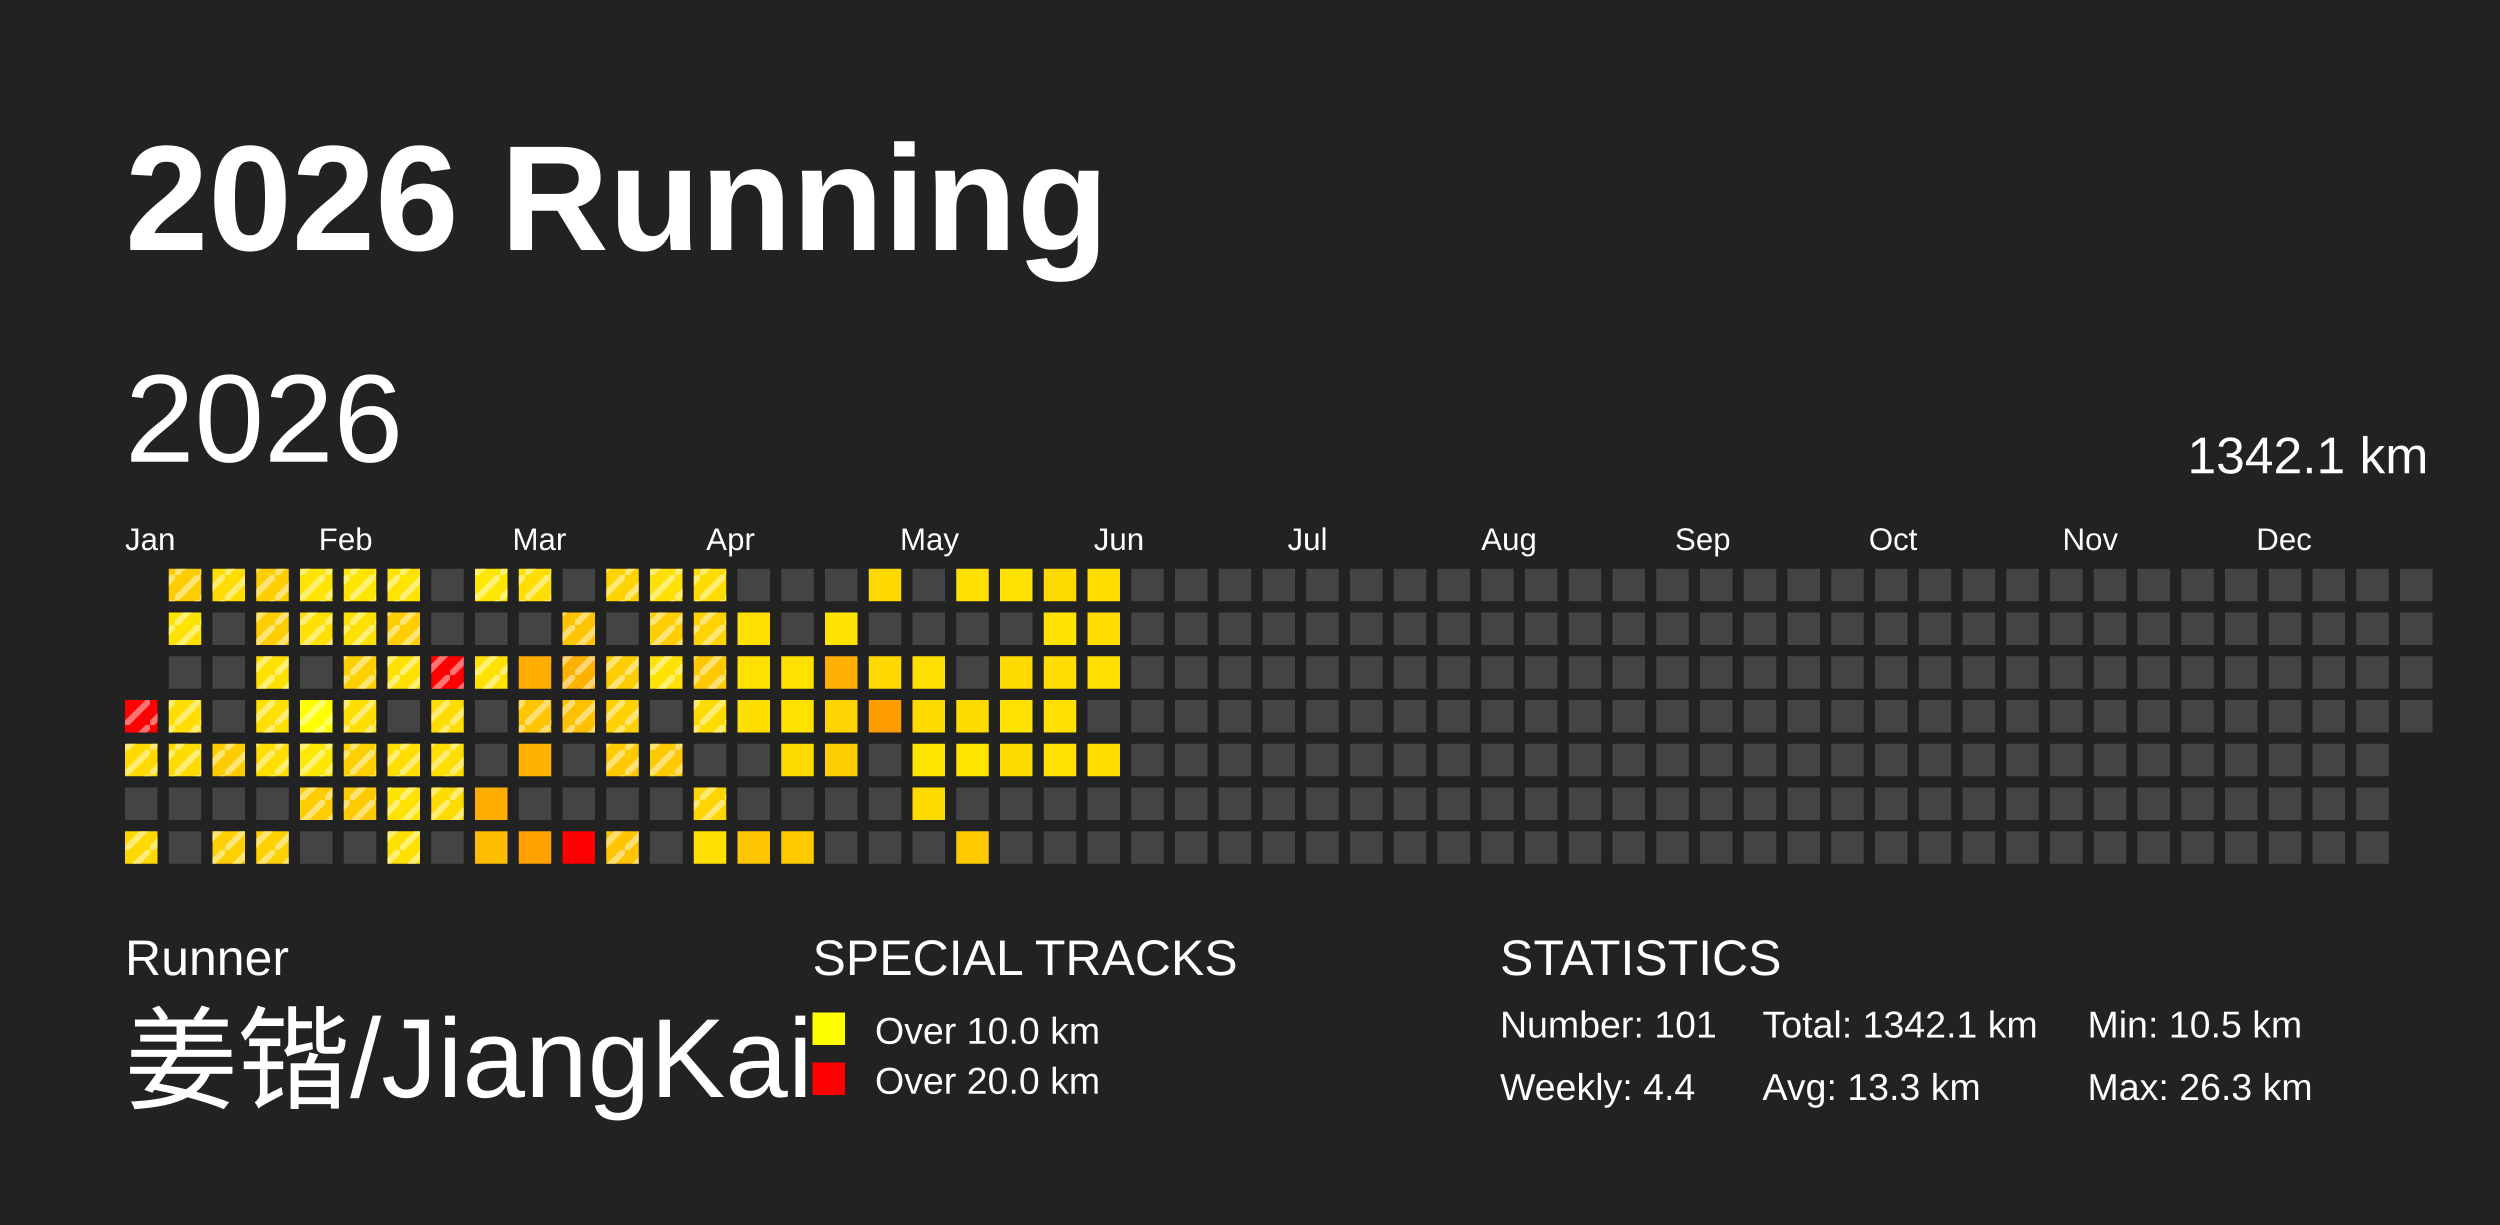
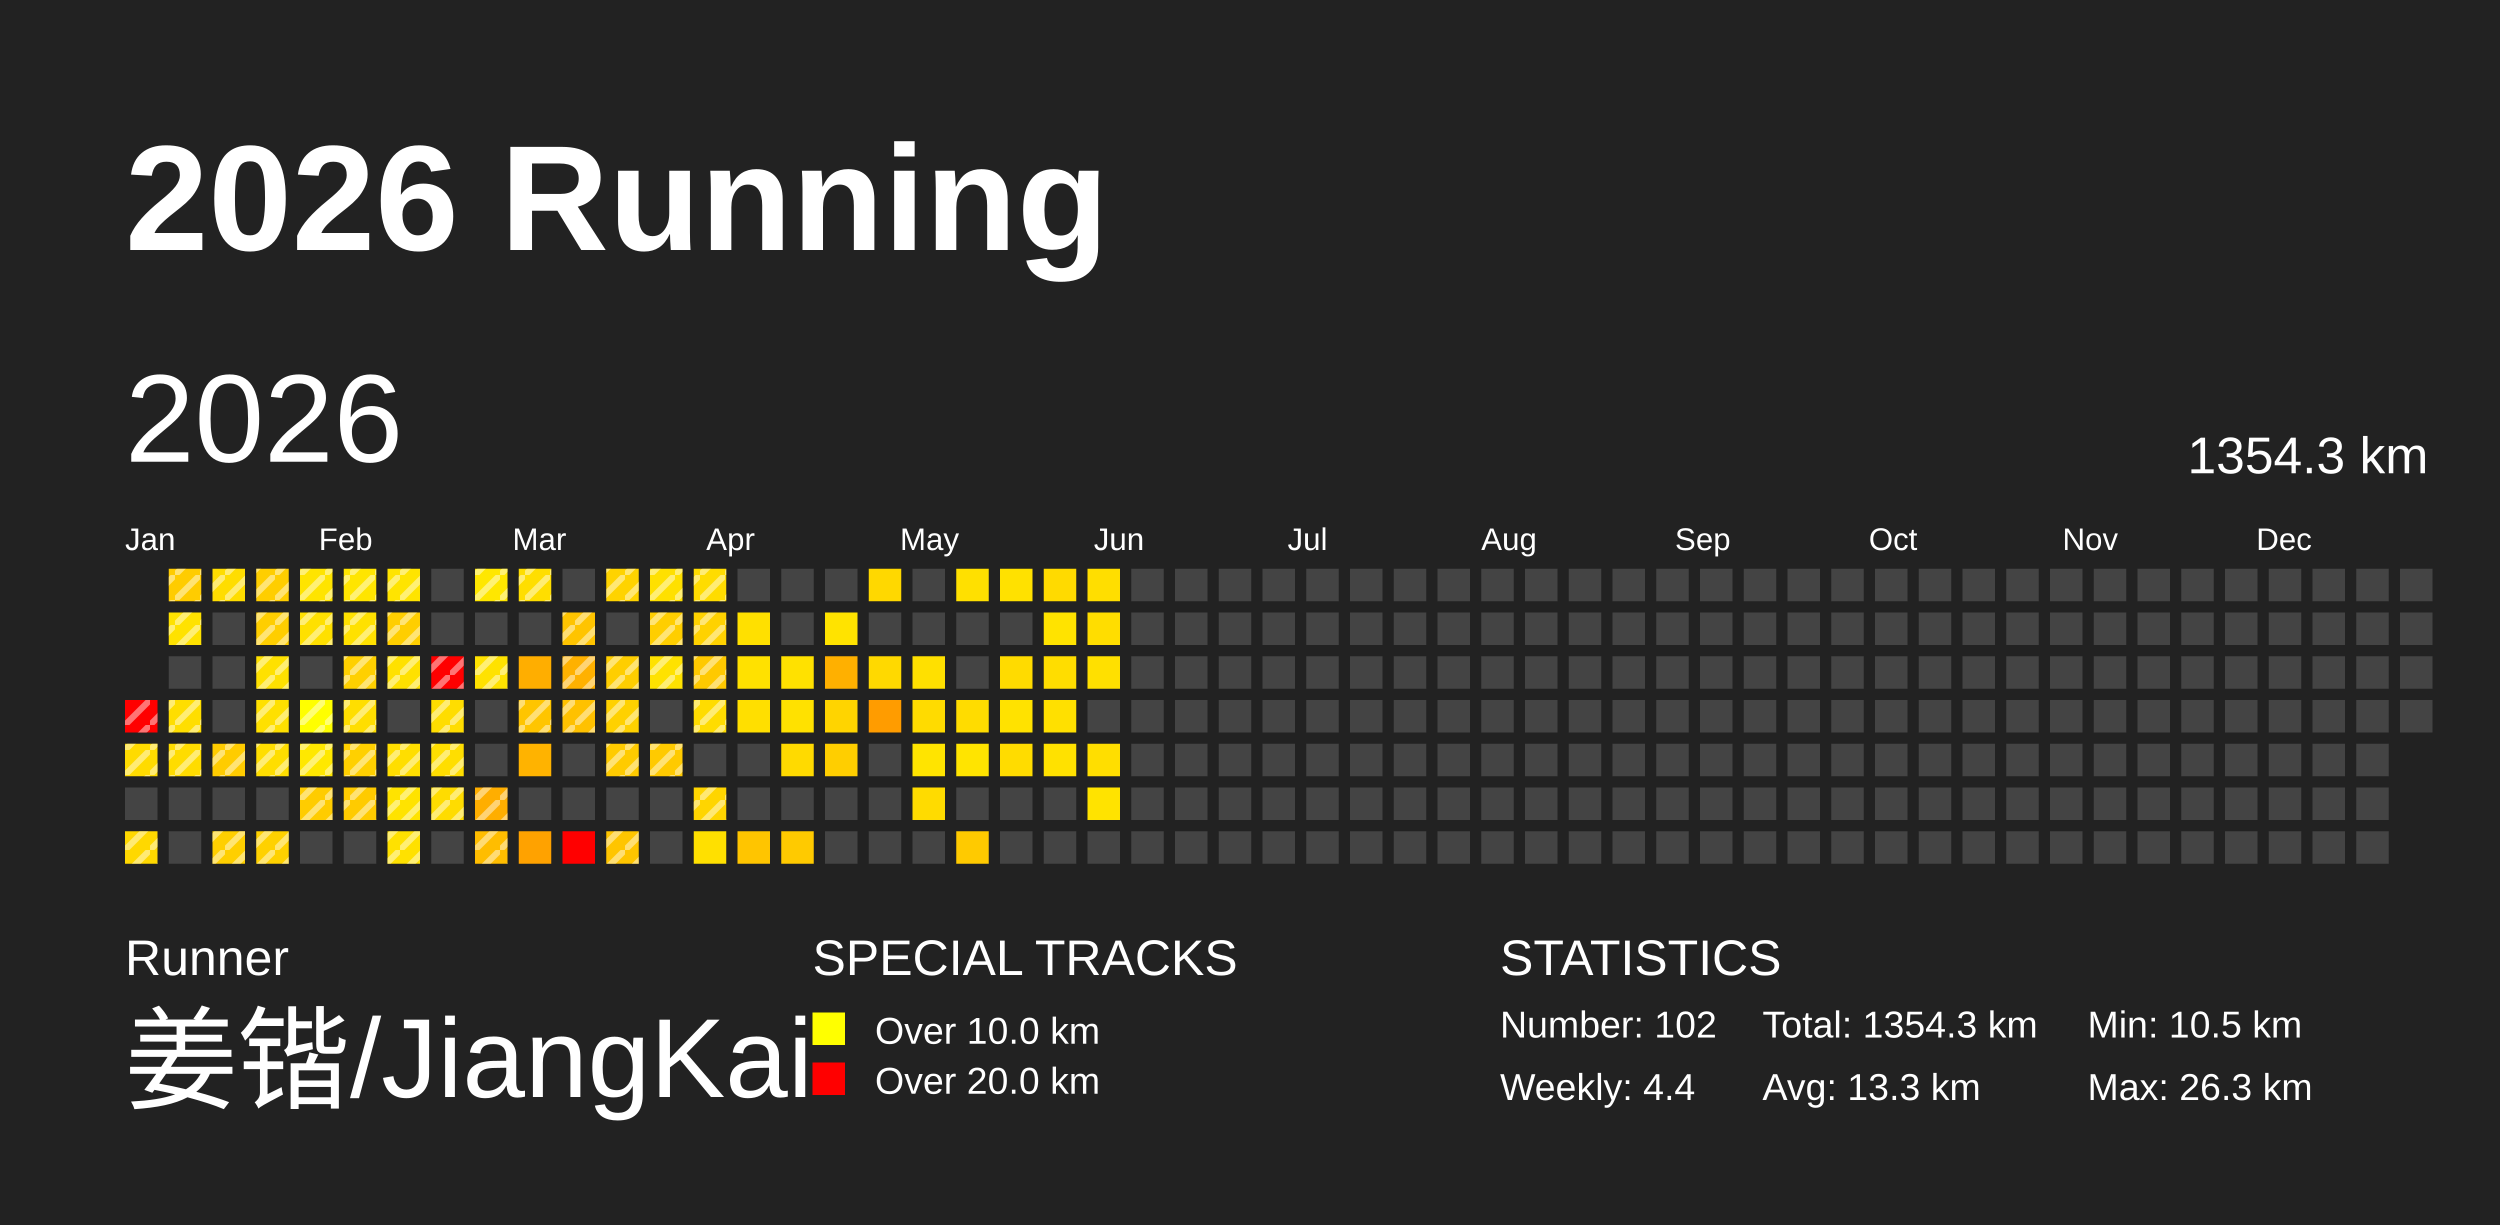
<svg xmlns="http://www.w3.org/2000/svg" baseProfile="full" height="98mm" version="1.1" viewBox="0,0,200,98" width="200mm">
  <defs>
    <pattern height="2" id="indoor-stripe" patternUnits="userSpaceOnUse" width="2">
      <line stroke="white" stroke-opacity="0.45" stroke-width="0.5" x1="0" x2="2" y1="2" y2="0" />
    </pattern>
  </defs>
  <rect fill="#222222" height="98" width="200" x="0" y="0" />
  <text fill="#FFFFFF" style="font-size:12px; font-family:Arial; font-weight:bold;" x="10" y="20">2026 Running</text>
  <text fill="#FFFFFF" style="font-size:4px; font-family:Arial" x="10" y="78">Runner</text>
  <text fill="#FFFFFF" style="font-size:9px; font-family:Arial" x="10" y="88">姜锴/JiangKai</text>
  <text fill="#FFFFFF" style="font-size:4px; font-family:Arial" x="65" y="78">SPECIAL TRACKS</text>
  <rect fill="yellow" height="2.6" width="2.6" x="65" y="81" />
  <text fill="#FFFFFF" style="font-size:3px; font-family:Arial" x="70" y="83.5">Over 10.0 km</text>
  <rect fill="red" height="2.6" width="2.6" x="65" y="85" />
  <text fill="#FFFFFF" style="font-size:3px; font-family:Arial" x="70" y="87.5">Over 20.0 km</text>
  <text fill="#FFFFFF" style="font-size:4px; font-family:Arial" x="120" y="78">STATISTICS</text>
-   <text fill="#FFFFFF" style="font-size:3px; font-family:Arial" x="120" y="83">Number: 101</text>
+   <text fill="#FFFFFF" style="font-size:3px; font-family:Arial" x="120" y="83">Number: 102</text>
  <text fill="#FFFFFF" style="font-size:3px; font-family:Arial" x="120" y="88">Weekly: 4.4</text>
-   <text fill="#FFFFFF" style="font-size:3px; font-family:Arial" x="141" y="83">Total: 1342.1 km</text>
+   <text fill="#FFFFFF" style="font-size:3px; font-family:Arial" x="141" y="83">Total: 1354.3 km</text>
  <text fill="#FFFFFF" style="font-size:3px; font-family:Arial" x="141" y="88">Avg: 13.3 km</text>
  <text fill="#FFFFFF" style="font-size:3px; font-family:Arial" x="167" y="83">Min: 10.5 km</text>
  <text fill="#FFFFFF" style="font-size:3px; font-family:Arial" x="167" y="88">Max: 26.3 km</text>
  <text dominant-baseline="hanging" fill="#FFFFFF" style="font-size:10.0px; font-family:Arial;" x="10" y="30">2026</text>
-   <text dominant-baseline="hanging" fill="#FFFFFF" style="font-size:4.125px; font-family:Arial;" x="175" y="35">1342.1 km</text>
+   <text dominant-baseline="hanging" fill="#FFFFFF" style="font-size:4.125px; font-family:Arial;" x="175" y="35">1354.3 km</text>
  <text fill="#FFFFFF" style="font-size:2.5px; font-family:Arial" x="10.0" y="44">Jan</text>
  <text fill="#FFFFFF" style="font-size:2.5px; font-family:Arial" x="25.5" y="44">Feb</text>
  <text fill="#FFFFFF" style="font-size:2.5px; font-family:Arial" x="41.0" y="44">Mar</text>
  <text fill="#FFFFFF" style="font-size:2.5px; font-family:Arial" x="56.5" y="44">Apr</text>
  <text fill="#FFFFFF" style="font-size:2.5px; font-family:Arial" x="72.0" y="44">May</text>
  <text fill="#FFFFFF" style="font-size:2.5px; font-family:Arial" x="87.5" y="44">Jun</text>
  <text fill="#FFFFFF" style="font-size:2.5px; font-family:Arial" x="103.0" y="44">Jul</text>
  <text fill="#FFFFFF" style="font-size:2.5px; font-family:Arial" x="118.5" y="44">Aug</text>
  <text fill="#FFFFFF" style="font-size:2.5px; font-family:Arial" x="134.0" y="44">Sep</text>
  <text fill="#FFFFFF" style="font-size:2.5px; font-family:Arial" x="149.5" y="44">Oct</text>
  <text fill="#FFFFFF" style="font-size:2.5px; font-family:Arial" x="165.0" y="44">Nov</text>
  <text fill="#FFFFFF" style="font-size:2.5px; font-family:Arial" x="180.5" y="44">Dec</text>
  <rect fill="red" height="2.6" width="2.6" x="10.0" y="56.0" />
  <rect fill="url(#indoor-stripe)" height="2.6" style="pointer-events: none;" width="2.6" x="10.0" y="56.0" />
  <rect fill="#ffdb00" height="2.6" width="2.6" x="10.0" y="59.5" />
  <rect fill="url(#indoor-stripe)" height="2.6" style="pointer-events: none;" width="2.6" x="10.0" y="59.5" />
  <rect fill="#444444" height="2.6" width="2.6" x="10.0" y="63.0" />
  <rect fill="#ffd800" height="2.6" width="2.6" x="10.0" y="66.5" />
  <rect fill="url(#indoor-stripe)" height="2.6" style="pointer-events: none;" width="2.6" x="10.0" y="66.5" />
  <rect fill="#ffcc00" height="2.6" width="2.6" x="13.5" y="45.5" />
  <rect fill="url(#indoor-stripe)" height="2.6" style="pointer-events: none;" width="2.6" x="13.5" y="45.5" />
  <rect fill="#ffe200" height="2.6" width="2.6" x="13.5" y="49.0" />
  <rect fill="url(#indoor-stripe)" height="2.6" style="pointer-events: none;" width="2.6" x="13.5" y="49.0" />
  <rect fill="#444444" height="2.6" width="2.6" x="13.5" y="52.5" />
  <rect fill="#ffde00" height="2.6" width="2.6" x="13.5" y="56.0" />
  <rect fill="url(#indoor-stripe)" height="2.6" style="pointer-events: none;" width="2.6" x="13.5" y="56.0" />
  <rect fill="#ffdc00" height="2.6" width="2.6" x="13.5" y="59.5" />
  <rect fill="url(#indoor-stripe)" height="2.6" style="pointer-events: none;" width="2.6" x="13.5" y="59.5" />
  <rect fill="#444444" height="2.6" width="2.6" x="13.5" y="63.0" />
  <rect fill="#444444" height="2.6" width="2.6" x="13.5" y="66.5" />
  <rect fill="#ffdd00" height="2.6" width="2.6" x="17.0" y="45.5" />
  <rect fill="url(#indoor-stripe)" height="2.6" style="pointer-events: none;" width="2.6" x="17.0" y="45.5" />
  <rect fill="#444444" height="2.6" width="2.6" x="17.0" y="49.0" />
  <rect fill="#444444" height="2.6" width="2.6" x="17.0" y="52.5" />
  <rect fill="#444444" height="2.6" width="2.6" x="17.0" y="56.0" />
  <rect fill="#ffcc00" height="2.6" width="2.6" x="17.0" y="59.5" />
  <rect fill="url(#indoor-stripe)" height="2.6" style="pointer-events: none;" width="2.6" x="17.0" y="59.5" />
  <rect fill="#444444" height="2.6" width="2.6" x="17.0" y="63.0" />
  <rect fill="#ffcf00" height="2.6" width="2.6" x="17.0" y="66.5" />
  <rect fill="url(#indoor-stripe)" height="2.6" style="pointer-events: none;" width="2.6" x="17.0" y="66.5" />
  <rect fill="#ffce00" height="2.6" width="2.6" x="20.5" y="45.5" />
  <rect fill="url(#indoor-stripe)" height="2.6" style="pointer-events: none;" width="2.6" x="20.5" y="45.5" />
  <rect fill="#ffce00" height="2.6" width="2.6" x="20.5" y="49.0" />
  <rect fill="url(#indoor-stripe)" height="2.6" style="pointer-events: none;" width="2.6" x="20.5" y="49.0" />
  <rect fill="#ffe100" height="2.6" width="2.6" x="20.5" y="52.5" />
  <rect fill="url(#indoor-stripe)" height="2.6" style="pointer-events: none;" width="2.6" x="20.5" y="52.5" />
  <rect fill="#ffe000" height="2.6" width="2.6" x="20.5" y="56.0" />
  <rect fill="url(#indoor-stripe)" height="2.6" style="pointer-events: none;" width="2.6" x="20.5" y="56.0" />
  <rect fill="#ffde00" height="2.6" width="2.6" x="20.5" y="59.5" />
  <rect fill="url(#indoor-stripe)" height="2.6" style="pointer-events: none;" width="2.6" x="20.5" y="59.5" />
  <rect fill="#444444" height="2.6" width="2.6" x="20.5" y="63.0" />
  <rect fill="#ffd100" height="2.6" width="2.6" x="20.5" y="66.5" />
  <rect fill="url(#indoor-stripe)" height="2.6" style="pointer-events: none;" width="2.6" x="20.5" y="66.5" />
  <rect fill="#ffe400" height="2.6" width="2.6" x="24.0" y="45.5" />
  <rect fill="url(#indoor-stripe)" height="2.6" style="pointer-events: none;" width="2.6" x="24.0" y="45.5" />
  <rect fill="#ffe000" height="2.6" width="2.6" x="24.0" y="49.0" />
  <rect fill="url(#indoor-stripe)" height="2.6" style="pointer-events: none;" width="2.6" x="24.0" y="49.0" />
  <rect fill="#444444" height="2.6" width="2.6" x="24.0" y="52.5" />
  <rect fill="#ffff00" height="2.6" width="2.6" x="24.0" y="56.0" />
  <rect fill="url(#indoor-stripe)" height="2.6" style="pointer-events: none;" width="2.6" x="24.0" y="56.0" />
  <rect fill="#ffe800" height="2.6" width="2.6" x="24.0" y="59.5" />
  <rect fill="url(#indoor-stripe)" height="2.6" style="pointer-events: none;" width="2.6" x="24.0" y="59.5" />
  <rect fill="#ffcc00" height="2.6" width="2.6" x="24.0" y="63.0" />
  <rect fill="url(#indoor-stripe)" height="2.6" style="pointer-events: none;" width="2.6" x="24.0" y="63.0" />
  <rect fill="#444444" height="2.6" width="2.6" x="24.0" y="66.5" />
  <rect fill="#ffe500" height="2.6" width="2.6" x="27.5" y="45.5" />
  <rect fill="url(#indoor-stripe)" height="2.6" style="pointer-events: none;" width="2.6" x="27.5" y="45.5" />
  <rect fill="#ffe100" height="2.6" width="2.6" x="27.5" y="49.0" />
  <rect fill="url(#indoor-stripe)" height="2.6" style="pointer-events: none;" width="2.6" x="27.5" y="49.0" />
  <rect fill="#ffd000" height="2.6" width="2.6" x="27.5" y="52.5" />
  <rect fill="url(#indoor-stripe)" height="2.6" style="pointer-events: none;" width="2.6" x="27.5" y="52.5" />
  <rect fill="#ffde00" height="2.6" width="2.6" x="27.5" y="56.0" />
  <rect fill="url(#indoor-stripe)" height="2.6" style="pointer-events: none;" width="2.6" x="27.5" y="56.0" />
  <rect fill="#ffd000" height="2.6" width="2.6" x="27.5" y="59.5" />
  <rect fill="url(#indoor-stripe)" height="2.6" style="pointer-events: none;" width="2.6" x="27.5" y="59.5" />
  <rect fill="#ffcb00" height="2.6" width="2.6" x="27.5" y="63.0" />
  <rect fill="url(#indoor-stripe)" height="2.6" style="pointer-events: none;" width="2.6" x="27.5" y="63.0" />
  <rect fill="#444444" height="2.6" width="2.6" x="27.5" y="66.5" />
  <rect fill="#ffe400" height="2.6" width="2.6" x="31.0" y="45.5" />
  <rect fill="url(#indoor-stripe)" height="2.6" style="pointer-events: none;" width="2.6" x="31.0" y="45.5" />
  <rect fill="#ffce00" height="2.6" width="2.6" x="31.0" y="49.0" />
  <rect fill="url(#indoor-stripe)" height="2.6" style="pointer-events: none;" width="2.6" x="31.0" y="49.0" />
  <rect fill="#ffe100" height="2.6" width="2.6" x="31.0" y="52.5" />
  <rect fill="url(#indoor-stripe)" height="2.6" style="pointer-events: none;" width="2.6" x="31.0" y="52.5" />
  <rect fill="#444444" height="2.6" width="2.6" x="31.0" y="56.0" />
  <rect fill="#ffde00" height="2.6" width="2.6" x="31.0" y="59.5" />
  <rect fill="url(#indoor-stripe)" height="2.6" style="pointer-events: none;" width="2.6" x="31.0" y="59.5" />
  <rect fill="#ffe300" height="2.6" width="2.6" x="31.0" y="63.0" />
  <rect fill="url(#indoor-stripe)" height="2.6" style="pointer-events: none;" width="2.6" x="31.0" y="63.0" />
  <rect fill="#ffe100" height="2.6" width="2.6" x="31.0" y="66.5" />
  <rect fill="url(#indoor-stripe)" height="2.6" style="pointer-events: none;" width="2.6" x="31.0" y="66.5" />
  <rect fill="#444444" height="2.6" width="2.6" x="34.5" y="45.5" />
  <rect fill="#444444" height="2.6" width="2.6" x="34.5" y="49.0" />
  <rect fill="red" height="2.6" width="2.6" x="34.5" y="52.5" />
  <rect fill="url(#indoor-stripe)" height="2.6" style="pointer-events: none;" width="2.6" x="34.5" y="52.5" />
  <rect fill="#ffdd00" height="2.6" width="2.6" x="34.5" y="56.0" />
  <rect fill="url(#indoor-stripe)" height="2.6" style="pointer-events: none;" width="2.6" x="34.5" y="56.0" />
  <rect fill="#ffde00" height="2.6" width="2.6" x="34.5" y="59.5" />
  <rect fill="url(#indoor-stripe)" height="2.6" style="pointer-events: none;" width="2.6" x="34.5" y="59.5" />
  <rect fill="#ffdc00" height="2.6" width="2.6" x="34.5" y="63.0" />
  <rect fill="url(#indoor-stripe)" height="2.6" style="pointer-events: none;" width="2.6" x="34.5" y="63.0" />
  <rect fill="#444444" height="2.6" width="2.6" x="34.5" y="66.5" />
  <rect fill="#ffe700" height="2.6" width="2.6" x="38.0" y="45.5" />
  <rect fill="url(#indoor-stripe)" height="2.6" style="pointer-events: none;" width="2.6" x="38.0" y="45.5" />
  <rect fill="#444444" height="2.6" width="2.6" x="38.0" y="49.0" />
  <rect fill="#ffe200" height="2.6" width="2.6" x="38.0" y="52.5" />
  <rect fill="url(#indoor-stripe)" height="2.6" style="pointer-events: none;" width="2.6" x="38.0" y="52.5" />
  <rect fill="#444444" height="2.6" width="2.6" x="38.0" y="56.0" />
  <rect fill="#444444" height="2.6" width="2.6" x="38.0" y="59.5" />
  <rect fill="#ffae00" height="2.6" width="2.6" x="38.0" y="63.0" />
+   <rect fill="url(#indoor-stripe)" height="2.6" style="pointer-events: none;" width="2.6" x="38.0" y="63.0" />
  <rect fill="#ffbd00" height="2.6" width="2.6" x="38.0" y="66.5" />
+   <rect fill="url(#indoor-stripe)" height="2.6" style="pointer-events: none;" width="2.6" x="38.0" y="66.5" />
  <rect fill="#ffde00" height="2.6" width="2.6" x="41.5" y="45.5" />
  <rect fill="url(#indoor-stripe)" height="2.6" style="pointer-events: none;" width="2.6" x="41.5" y="45.5" />
  <rect fill="#444444" height="2.6" width="2.6" x="41.5" y="49.0" />
  <rect fill="#ffae00" height="2.6" width="2.6" x="41.5" y="52.5" />
  <rect fill="#ffc500" height="2.6" width="2.6" x="41.5" y="56.0" />
  <rect fill="url(#indoor-stripe)" height="2.6" style="pointer-events: none;" width="2.6" x="41.5" y="56.0" />
  <rect fill="#ffb300" height="2.6" width="2.6" x="41.5" y="59.5" />
  <rect fill="#444444" height="2.6" width="2.6" x="41.5" y="63.0" />
  <rect fill="#ffa200" height="2.6" width="2.6" x="41.5" y="66.5" />
  <rect fill="#444444" height="2.6" width="2.6" x="45.0" y="45.5" />
  <rect fill="#ffc400" height="2.6" width="2.6" x="45.0" y="49.0" />
  <rect fill="url(#indoor-stripe)" height="2.6" style="pointer-events: none;" width="2.6" x="45.0" y="49.0" />
  <rect fill="#ffb100" height="2.6" width="2.6" x="45.0" y="52.5" />
  <rect fill="url(#indoor-stripe)" height="2.6" style="pointer-events: none;" width="2.6" x="45.0" y="52.5" />
  <rect fill="#ffc100" height="2.6" width="2.6" x="45.0" y="56.0" />
  <rect fill="url(#indoor-stripe)" height="2.6" style="pointer-events: none;" width="2.6" x="45.0" y="56.0" />
  <rect fill="#444444" height="2.6" width="2.6" x="45.0" y="59.5" />
  <rect fill="#444444" height="2.6" width="2.6" x="45.0" y="63.0" />
  <rect fill="red" height="2.6" width="2.6" x="45.0" y="66.5" />
  <rect fill="#ffd300" height="2.6" width="2.6" x="48.5" y="45.5" />
  <rect fill="url(#indoor-stripe)" height="2.6" style="pointer-events: none;" width="2.6" x="48.5" y="45.5" />
  <rect fill="#444444" height="2.6" width="2.6" x="48.5" y="49.0" />
  <rect fill="#ffce00" height="2.6" width="2.6" x="48.5" y="52.5" />
  <rect fill="url(#indoor-stripe)" height="2.6" style="pointer-events: none;" width="2.6" x="48.5" y="52.5" />
  <rect fill="#ffd100" height="2.6" width="2.6" x="48.5" y="56.0" />
  <rect fill="url(#indoor-stripe)" height="2.6" style="pointer-events: none;" width="2.6" x="48.5" y="56.0" />
  <rect fill="#ffcb00" height="2.6" width="2.6" x="48.5" y="59.5" />
  <rect fill="url(#indoor-stripe)" height="2.6" style="pointer-events: none;" width="2.6" x="48.5" y="59.5" />
  <rect fill="#444444" height="2.6" width="2.6" x="48.5" y="63.0" />
  <rect fill="#ffc500" height="2.6" width="2.6" x="48.5" y="66.5" />
  <rect fill="url(#indoor-stripe)" height="2.6" style="pointer-events: none;" width="2.6" x="48.5" y="66.5" />
  <rect fill="#ffe000" height="2.6" width="2.6" x="52.0" y="45.5" />
  <rect fill="url(#indoor-stripe)" height="2.6" style="pointer-events: none;" width="2.6" x="52.0" y="45.5" />
  <rect fill="#ffce00" height="2.6" width="2.6" x="52.0" y="49.0" />
  <rect fill="url(#indoor-stripe)" height="2.6" style="pointer-events: none;" width="2.6" x="52.0" y="49.0" />
  <rect fill="#ffe200" height="2.6" width="2.6" x="52.0" y="52.5" />
  <rect fill="url(#indoor-stripe)" height="2.6" style="pointer-events: none;" width="2.6" x="52.0" y="52.5" />
  <rect fill="#444444" height="2.6" width="2.6" x="52.0" y="56.0" />
  <rect fill="#ffca00" height="2.6" width="2.6" x="52.0" y="59.5" />
  <rect fill="url(#indoor-stripe)" height="2.6" style="pointer-events: none;" width="2.6" x="52.0" y="59.5" />
  <rect fill="#444444" height="2.6" width="2.6" x="52.0" y="63.0" />
  <rect fill="#444444" height="2.6" width="2.6" x="52.0" y="66.5" />
  <rect fill="#ffdc00" height="2.6" width="2.6" x="55.5" y="45.5" />
  <rect fill="url(#indoor-stripe)" height="2.6" style="pointer-events: none;" width="2.6" x="55.5" y="45.5" />
  <rect fill="#ffd200" height="2.6" width="2.6" x="55.5" y="49.0" />
  <rect fill="url(#indoor-stripe)" height="2.6" style="pointer-events: none;" width="2.6" x="55.5" y="49.0" />
  <rect fill="#ffc900" height="2.6" width="2.6" x="55.5" y="52.5" />
  <rect fill="url(#indoor-stripe)" height="2.6" style="pointer-events: none;" width="2.6" x="55.5" y="52.5" />
  <rect fill="#ffdc00" height="2.6" width="2.6" x="55.5" y="56.0" />
  <rect fill="url(#indoor-stripe)" height="2.6" style="pointer-events: none;" width="2.6" x="55.5" y="56.0" />
  <rect fill="#444444" height="2.6" width="2.6" x="55.5" y="59.5" />
  <rect fill="#ffd500" height="2.6" width="2.6" x="55.5" y="63.0" />
  <rect fill="url(#indoor-stripe)" height="2.6" style="pointer-events: none;" width="2.6" x="55.5" y="63.0" />
  <rect fill="#ffe000" height="2.6" width="2.6" x="55.5" y="66.5" />
  <rect fill="#444444" height="2.6" width="2.6" x="59.0" y="45.5" />
  <rect fill="#ffe000" height="2.6" width="2.6" x="59.0" y="49.0" />
  <rect fill="#ffe100" height="2.6" width="2.6" x="59.0" y="52.5" />
  <rect fill="#ffdf00" height="2.6" width="2.6" x="59.0" y="56.0" />
  <rect fill="#444444" height="2.6" width="2.6" x="59.0" y="59.5" />
  <rect fill="#444444" height="2.6" width="2.6" x="59.0" y="63.0" />
  <rect fill="#ffc500" height="2.6" width="2.6" x="59.0" y="66.5" />
  <rect fill="#444444" height="2.6" width="2.6" x="62.5" y="45.5" />
  <rect fill="#444444" height="2.6" width="2.6" x="62.5" y="49.0" />
  <rect fill="#ffe100" height="2.6" width="2.6" x="62.5" y="52.5" />
  <rect fill="#ffe100" height="2.6" width="2.6" x="62.5" y="56.0" />
  <rect fill="#ffda00" height="2.6" width="2.6" x="62.5" y="59.5" />
  <rect fill="#444444" height="2.6" width="2.6" x="62.5" y="63.0" />
  <rect fill="#ffca00" height="2.6" width="2.6" x="62.5" y="66.5" />
  <rect fill="#444444" height="2.6" width="2.6" x="66.0" y="45.5" />
  <rect fill="#ffe300" height="2.6" width="2.6" x="66.0" y="49.0" />
  <rect fill="#ffb000" height="2.6" width="2.6" x="66.0" y="52.5" />
  <rect fill="#ffd400" height="2.6" width="2.6" x="66.0" y="56.0" />
  <rect fill="#ffce00" height="2.6" width="2.6" x="66.0" y="59.5" />
  <rect fill="#444444" height="2.6" width="2.6" x="66.0" y="63.0" />
  <rect fill="#444444" height="2.6" width="2.6" x="66.0" y="66.5" />
  <rect fill="#ffd800" height="2.6" width="2.6" x="69.5" y="45.5" />
  <rect fill="#444444" height="2.6" width="2.6" x="69.5" y="49.0" />
  <rect fill="#ffd900" height="2.6" width="2.6" x="69.5" y="52.5" />
  <rect fill="#ff9c00" height="2.6" width="2.6" x="69.5" y="56.0" />
  <rect fill="#444444" height="2.6" width="2.6" x="69.5" y="59.5" />
  <rect fill="#444444" height="2.6" width="2.6" x="69.5" y="63.0" />
  <rect fill="#444444" height="2.6" width="2.6" x="69.5" y="66.5" />
  <rect fill="#444444" height="2.6" width="2.6" x="73.0" y="45.5" />
  <rect fill="#444444" height="2.6" width="2.6" x="73.0" y="49.0" />
  <rect fill="#ffe000" height="2.6" width="2.6" x="73.0" y="52.5" />
  <rect fill="#ffdb00" height="2.6" width="2.6" x="73.0" y="56.0" />
  <rect fill="#ffe400" height="2.6" width="2.6" x="73.0" y="59.5" />
  <rect fill="#ffdb00" height="2.6" width="2.6" x="73.0" y="63.0" />
  <rect fill="#444444" height="2.6" width="2.6" x="73.0" y="66.5" />
  <rect fill="#ffe000" height="2.6" width="2.6" x="76.5" y="45.5" />
  <rect fill="#444444" height="2.6" width="2.6" x="76.5" y="49.0" />
  <rect fill="#444444" height="2.6" width="2.6" x="76.5" y="52.5" />
  <rect fill="#ffdc00" height="2.6" width="2.6" x="76.5" y="56.0" />
  <rect fill="#ffe400" height="2.6" width="2.6" x="76.5" y="59.5" />
  <rect fill="#444444" height="2.6" width="2.6" x="76.5" y="63.0" />
  <rect fill="#ffca00" height="2.6" width="2.6" x="76.5" y="66.5" />
  <rect fill="#ffe100" height="2.6" width="2.6" x="80.0" y="45.5" />
  <rect fill="#444444" height="2.6" width="2.6" x="80.0" y="49.0" />
  <rect fill="#ffdb00" height="2.6" width="2.6" x="80.0" y="52.5" />
  <rect fill="#ffe200" height="2.6" width="2.6" x="80.0" y="56.0" />
  <rect fill="#ffdc00" height="2.6" width="2.6" x="80.0" y="59.5" />
  <rect fill="#444444" height="2.6" width="2.6" x="80.0" y="63.0" />
  <rect fill="#444444" height="2.6" width="2.6" x="80.0" y="66.5" />
  <rect fill="#ffda00" height="2.6" width="2.6" x="83.5" y="45.5" />
  <rect fill="#ffe300" height="2.6" width="2.6" x="83.5" y="49.0" />
  <rect fill="#ffdd00" height="2.6" width="2.6" x="83.5" y="52.5" />
  <rect fill="#ffe000" height="2.6" width="2.6" x="83.5" y="56.0" />
  <rect fill="#ffe100" height="2.6" width="2.6" x="83.5" y="59.5" />
  <rect fill="#444444" height="2.6" width="2.6" x="83.5" y="63.0" />
  <rect fill="#444444" height="2.6" width="2.6" x="83.5" y="66.5" />
  <rect fill="#ffde00" height="2.6" width="2.6" x="87.0" y="45.5" />
  <rect fill="#ffdd00" height="2.6" width="2.6" x="87.0" y="49.0" />
  <rect fill="#ffe000" height="2.6" width="2.6" x="87.0" y="52.5" />
  <rect fill="#444444" height="2.6" width="2.6" x="87.0" y="56.0" />
  <rect fill="#ffde00" height="2.6" width="2.6" x="87.0" y="59.5" />
-   <rect fill="#444444" height="2.6" width="2.6" x="87.0" y="63.0" />
+   <rect fill="#ffe300" height="2.6" width="2.6" x="87.0" y="63.0" />
  <rect fill="#444444" height="2.6" width="2.6" x="87.0" y="66.5" />
  <rect fill="#444444" height="2.6" width="2.6" x="90.5" y="45.5" />
  <rect fill="#444444" height="2.6" width="2.6" x="90.5" y="49.0" />
  <rect fill="#444444" height="2.6" width="2.6" x="90.5" y="52.5" />
  <rect fill="#444444" height="2.6" width="2.6" x="90.5" y="56.0" />
  <rect fill="#444444" height="2.6" width="2.6" x="90.5" y="59.5" />
  <rect fill="#444444" height="2.6" width="2.6" x="90.5" y="63.0" />
  <rect fill="#444444" height="2.6" width="2.6" x="90.5" y="66.5" />
  <rect fill="#444444" height="2.6" width="2.6" x="94.0" y="45.5" />
  <rect fill="#444444" height="2.6" width="2.6" x="94.0" y="49.0" />
  <rect fill="#444444" height="2.6" width="2.6" x="94.0" y="52.5" />
  <rect fill="#444444" height="2.6" width="2.6" x="94.0" y="56.0" />
  <rect fill="#444444" height="2.6" width="2.6" x="94.0" y="59.5" />
  <rect fill="#444444" height="2.6" width="2.6" x="94.0" y="63.0" />
  <rect fill="#444444" height="2.6" width="2.6" x="94.0" y="66.5" />
  <rect fill="#444444" height="2.6" width="2.6" x="97.5" y="45.5" />
  <rect fill="#444444" height="2.6" width="2.6" x="97.5" y="49.0" />
  <rect fill="#444444" height="2.6" width="2.6" x="97.5" y="52.5" />
  <rect fill="#444444" height="2.6" width="2.6" x="97.5" y="56.0" />
  <rect fill="#444444" height="2.6" width="2.6" x="97.5" y="59.5" />
  <rect fill="#444444" height="2.6" width="2.6" x="97.5" y="63.0" />
  <rect fill="#444444" height="2.6" width="2.6" x="97.5" y="66.5" />
  <rect fill="#444444" height="2.6" width="2.6" x="101.0" y="45.5" />
  <rect fill="#444444" height="2.6" width="2.6" x="101.0" y="49.0" />
  <rect fill="#444444" height="2.6" width="2.6" x="101.0" y="52.5" />
  <rect fill="#444444" height="2.6" width="2.6" x="101.0" y="56.0" />
  <rect fill="#444444" height="2.6" width="2.6" x="101.0" y="59.5" />
  <rect fill="#444444" height="2.6" width="2.6" x="101.0" y="63.0" />
  <rect fill="#444444" height="2.6" width="2.6" x="101.0" y="66.5" />
  <rect fill="#444444" height="2.6" width="2.6" x="104.5" y="45.5" />
  <rect fill="#444444" height="2.6" width="2.6" x="104.5" y="49.0" />
  <rect fill="#444444" height="2.6" width="2.6" x="104.5" y="52.5" />
  <rect fill="#444444" height="2.6" width="2.6" x="104.5" y="56.0" />
  <rect fill="#444444" height="2.6" width="2.6" x="104.5" y="59.5" />
  <rect fill="#444444" height="2.6" width="2.6" x="104.5" y="63.0" />
  <rect fill="#444444" height="2.6" width="2.6" x="104.5" y="66.5" />
  <rect fill="#444444" height="2.6" width="2.6" x="108.0" y="45.5" />
  <rect fill="#444444" height="2.6" width="2.6" x="108.0" y="49.0" />
  <rect fill="#444444" height="2.6" width="2.6" x="108.0" y="52.5" />
  <rect fill="#444444" height="2.6" width="2.6" x="108.0" y="56.0" />
  <rect fill="#444444" height="2.6" width="2.6" x="108.0" y="59.5" />
  <rect fill="#444444" height="2.6" width="2.6" x="108.0" y="63.0" />
  <rect fill="#444444" height="2.6" width="2.6" x="108.0" y="66.5" />
  <rect fill="#444444" height="2.6" width="2.6" x="111.5" y="45.5" />
  <rect fill="#444444" height="2.6" width="2.6" x="111.5" y="49.0" />
  <rect fill="#444444" height="2.6" width="2.6" x="111.5" y="52.5" />
  <rect fill="#444444" height="2.6" width="2.6" x="111.5" y="56.0" />
  <rect fill="#444444" height="2.6" width="2.6" x="111.5" y="59.5" />
  <rect fill="#444444" height="2.6" width="2.6" x="111.5" y="63.0" />
  <rect fill="#444444" height="2.6" width="2.6" x="111.5" y="66.5" />
  <rect fill="#444444" height="2.6" width="2.6" x="115.0" y="45.5" />
  <rect fill="#444444" height="2.6" width="2.6" x="115.0" y="49.0" />
  <rect fill="#444444" height="2.6" width="2.6" x="115.0" y="52.5" />
  <rect fill="#444444" height="2.6" width="2.6" x="115.0" y="56.0" />
  <rect fill="#444444" height="2.6" width="2.6" x="115.0" y="59.5" />
  <rect fill="#444444" height="2.6" width="2.6" x="115.0" y="63.0" />
  <rect fill="#444444" height="2.6" width="2.6" x="115.0" y="66.5" />
  <rect fill="#444444" height="2.6" width="2.6" x="118.5" y="45.5" />
  <rect fill="#444444" height="2.6" width="2.6" x="118.5" y="49.0" />
  <rect fill="#444444" height="2.6" width="2.6" x="118.5" y="52.5" />
  <rect fill="#444444" height="2.6" width="2.6" x="118.5" y="56.0" />
  <rect fill="#444444" height="2.6" width="2.6" x="118.5" y="59.5" />
  <rect fill="#444444" height="2.6" width="2.6" x="118.5" y="63.0" />
  <rect fill="#444444" height="2.6" width="2.6" x="118.5" y="66.5" />
  <rect fill="#444444" height="2.6" width="2.6" x="122.0" y="45.5" />
  <rect fill="#444444" height="2.6" width="2.6" x="122.0" y="49.0" />
  <rect fill="#444444" height="2.6" width="2.6" x="122.0" y="52.5" />
  <rect fill="#444444" height="2.6" width="2.6" x="122.0" y="56.0" />
  <rect fill="#444444" height="2.6" width="2.6" x="122.0" y="59.5" />
  <rect fill="#444444" height="2.6" width="2.6" x="122.0" y="63.0" />
  <rect fill="#444444" height="2.6" width="2.6" x="122.0" y="66.5" />
  <rect fill="#444444" height="2.6" width="2.6" x="125.5" y="45.5" />
  <rect fill="#444444" height="2.6" width="2.6" x="125.5" y="49.0" />
  <rect fill="#444444" height="2.6" width="2.6" x="125.5" y="52.5" />
  <rect fill="#444444" height="2.6" width="2.6" x="125.5" y="56.0" />
  <rect fill="#444444" height="2.6" width="2.6" x="125.5" y="59.5" />
  <rect fill="#444444" height="2.6" width="2.6" x="125.5" y="63.0" />
  <rect fill="#444444" height="2.6" width="2.6" x="125.5" y="66.5" />
  <rect fill="#444444" height="2.6" width="2.6" x="129.0" y="45.5" />
  <rect fill="#444444" height="2.6" width="2.6" x="129.0" y="49.0" />
  <rect fill="#444444" height="2.6" width="2.6" x="129.0" y="52.5" />
  <rect fill="#444444" height="2.6" width="2.6" x="129.0" y="56.0" />
  <rect fill="#444444" height="2.6" width="2.6" x="129.0" y="59.5" />
  <rect fill="#444444" height="2.6" width="2.6" x="129.0" y="63.0" />
  <rect fill="#444444" height="2.6" width="2.6" x="129.0" y="66.5" />
  <rect fill="#444444" height="2.6" width="2.6" x="132.5" y="45.5" />
  <rect fill="#444444" height="2.6" width="2.6" x="132.5" y="49.0" />
  <rect fill="#444444" height="2.6" width="2.6" x="132.5" y="52.5" />
  <rect fill="#444444" height="2.6" width="2.6" x="132.5" y="56.0" />
  <rect fill="#444444" height="2.6" width="2.6" x="132.5" y="59.5" />
  <rect fill="#444444" height="2.6" width="2.6" x="132.5" y="63.0" />
  <rect fill="#444444" height="2.6" width="2.6" x="132.5" y="66.5" />
  <rect fill="#444444" height="2.6" width="2.6" x="136.0" y="45.5" />
  <rect fill="#444444" height="2.6" width="2.6" x="136.0" y="49.0" />
  <rect fill="#444444" height="2.6" width="2.6" x="136.0" y="52.5" />
  <rect fill="#444444" height="2.6" width="2.6" x="136.0" y="56.0" />
  <rect fill="#444444" height="2.6" width="2.6" x="136.0" y="59.5" />
  <rect fill="#444444" height="2.6" width="2.6" x="136.0" y="63.0" />
  <rect fill="#444444" height="2.6" width="2.6" x="136.0" y="66.5" />
  <rect fill="#444444" height="2.6" width="2.6" x="139.5" y="45.5" />
  <rect fill="#444444" height="2.6" width="2.6" x="139.5" y="49.0" />
  <rect fill="#444444" height="2.6" width="2.6" x="139.5" y="52.5" />
  <rect fill="#444444" height="2.6" width="2.6" x="139.5" y="56.0" />
  <rect fill="#444444" height="2.6" width="2.6" x="139.5" y="59.5" />
  <rect fill="#444444" height="2.6" width="2.6" x="139.5" y="63.0" />
  <rect fill="#444444" height="2.6" width="2.6" x="139.5" y="66.5" />
  <rect fill="#444444" height="2.6" width="2.6" x="143.0" y="45.5" />
  <rect fill="#444444" height="2.6" width="2.6" x="143.0" y="49.0" />
  <rect fill="#444444" height="2.6" width="2.6" x="143.0" y="52.5" />
  <rect fill="#444444" height="2.6" width="2.6" x="143.0" y="56.0" />
  <rect fill="#444444" height="2.6" width="2.6" x="143.0" y="59.5" />
  <rect fill="#444444" height="2.6" width="2.6" x="143.0" y="63.0" />
  <rect fill="#444444" height="2.6" width="2.6" x="143.0" y="66.5" />
  <rect fill="#444444" height="2.6" width="2.6" x="146.5" y="45.5" />
  <rect fill="#444444" height="2.6" width="2.6" x="146.5" y="49.0" />
  <rect fill="#444444" height="2.6" width="2.6" x="146.5" y="52.5" />
  <rect fill="#444444" height="2.6" width="2.6" x="146.5" y="56.0" />
  <rect fill="#444444" height="2.6" width="2.6" x="146.5" y="59.5" />
  <rect fill="#444444" height="2.6" width="2.6" x="146.5" y="63.0" />
  <rect fill="#444444" height="2.6" width="2.6" x="146.5" y="66.5" />
  <rect fill="#444444" height="2.6" width="2.6" x="150.0" y="45.5" />
  <rect fill="#444444" height="2.6" width="2.6" x="150.0" y="49.0" />
  <rect fill="#444444" height="2.6" width="2.6" x="150.0" y="52.5" />
  <rect fill="#444444" height="2.6" width="2.6" x="150.0" y="56.0" />
  <rect fill="#444444" height="2.6" width="2.6" x="150.0" y="59.5" />
  <rect fill="#444444" height="2.6" width="2.6" x="150.0" y="63.0" />
  <rect fill="#444444" height="2.6" width="2.6" x="150.0" y="66.5" />
  <rect fill="#444444" height="2.6" width="2.6" x="153.5" y="45.5" />
  <rect fill="#444444" height="2.6" width="2.6" x="153.5" y="49.0" />
  <rect fill="#444444" height="2.6" width="2.6" x="153.5" y="52.5" />
  <rect fill="#444444" height="2.6" width="2.6" x="153.5" y="56.0" />
  <rect fill="#444444" height="2.6" width="2.6" x="153.5" y="59.5" />
  <rect fill="#444444" height="2.6" width="2.6" x="153.5" y="63.0" />
  <rect fill="#444444" height="2.6" width="2.6" x="153.5" y="66.5" />
  <rect fill="#444444" height="2.6" width="2.6" x="157.0" y="45.5" />
  <rect fill="#444444" height="2.6" width="2.6" x="157.0" y="49.0" />
  <rect fill="#444444" height="2.6" width="2.6" x="157.0" y="52.5" />
  <rect fill="#444444" height="2.6" width="2.6" x="157.0" y="56.0" />
  <rect fill="#444444" height="2.6" width="2.6" x="157.0" y="59.5" />
  <rect fill="#444444" height="2.6" width="2.6" x="157.0" y="63.0" />
  <rect fill="#444444" height="2.6" width="2.6" x="157.0" y="66.5" />
  <rect fill="#444444" height="2.6" width="2.6" x="160.5" y="45.5" />
  <rect fill="#444444" height="2.6" width="2.6" x="160.5" y="49.0" />
  <rect fill="#444444" height="2.6" width="2.6" x="160.5" y="52.5" />
  <rect fill="#444444" height="2.6" width="2.6" x="160.5" y="56.0" />
  <rect fill="#444444" height="2.6" width="2.6" x="160.5" y="59.5" />
  <rect fill="#444444" height="2.6" width="2.6" x="160.5" y="63.0" />
  <rect fill="#444444" height="2.6" width="2.6" x="160.5" y="66.5" />
  <rect fill="#444444" height="2.6" width="2.6" x="164.0" y="45.5" />
  <rect fill="#444444" height="2.6" width="2.6" x="164.0" y="49.0" />
  <rect fill="#444444" height="2.6" width="2.6" x="164.0" y="52.5" />
  <rect fill="#444444" height="2.6" width="2.6" x="164.0" y="56.0" />
  <rect fill="#444444" height="2.6" width="2.6" x="164.0" y="59.5" />
  <rect fill="#444444" height="2.6" width="2.6" x="164.0" y="63.0" />
  <rect fill="#444444" height="2.6" width="2.6" x="164.0" y="66.5" />
  <rect fill="#444444" height="2.6" width="2.6" x="167.5" y="45.5" />
  <rect fill="#444444" height="2.6" width="2.6" x="167.5" y="49.0" />
  <rect fill="#444444" height="2.6" width="2.6" x="167.5" y="52.5" />
  <rect fill="#444444" height="2.6" width="2.6" x="167.5" y="56.0" />
  <rect fill="#444444" height="2.6" width="2.6" x="167.5" y="59.5" />
  <rect fill="#444444" height="2.6" width="2.6" x="167.5" y="63.0" />
  <rect fill="#444444" height="2.6" width="2.6" x="167.5" y="66.5" />
  <rect fill="#444444" height="2.6" width="2.6" x="171.0" y="45.5" />
  <rect fill="#444444" height="2.6" width="2.6" x="171.0" y="49.0" />
  <rect fill="#444444" height="2.6" width="2.6" x="171.0" y="52.5" />
  <rect fill="#444444" height="2.6" width="2.6" x="171.0" y="56.0" />
  <rect fill="#444444" height="2.6" width="2.6" x="171.0" y="59.5" />
  <rect fill="#444444" height="2.6" width="2.6" x="171.0" y="63.0" />
  <rect fill="#444444" height="2.6" width="2.6" x="171.0" y="66.5" />
  <rect fill="#444444" height="2.6" width="2.6" x="174.5" y="45.5" />
  <rect fill="#444444" height="2.6" width="2.6" x="174.5" y="49.0" />
  <rect fill="#444444" height="2.6" width="2.6" x="174.5" y="52.5" />
  <rect fill="#444444" height="2.6" width="2.6" x="174.5" y="56.0" />
  <rect fill="#444444" height="2.6" width="2.6" x="174.5" y="59.5" />
  <rect fill="#444444" height="2.6" width="2.6" x="174.5" y="63.0" />
  <rect fill="#444444" height="2.6" width="2.6" x="174.5" y="66.5" />
  <rect fill="#444444" height="2.6" width="2.6" x="178.0" y="45.5" />
  <rect fill="#444444" height="2.6" width="2.6" x="178.0" y="49.0" />
  <rect fill="#444444" height="2.6" width="2.6" x="178.0" y="52.5" />
  <rect fill="#444444" height="2.6" width="2.6" x="178.0" y="56.0" />
  <rect fill="#444444" height="2.6" width="2.6" x="178.0" y="59.5" />
  <rect fill="#444444" height="2.6" width="2.6" x="178.0" y="63.0" />
  <rect fill="#444444" height="2.6" width="2.6" x="178.0" y="66.5" />
  <rect fill="#444444" height="2.6" width="2.6" x="181.5" y="45.5" />
  <rect fill="#444444" height="2.6" width="2.6" x="181.5" y="49.0" />
  <rect fill="#444444" height="2.6" width="2.6" x="181.5" y="52.5" />
  <rect fill="#444444" height="2.6" width="2.6" x="181.5" y="56.0" />
  <rect fill="#444444" height="2.6" width="2.6" x="181.5" y="59.5" />
  <rect fill="#444444" height="2.6" width="2.6" x="181.5" y="63.0" />
  <rect fill="#444444" height="2.6" width="2.6" x="181.5" y="66.5" />
  <rect fill="#444444" height="2.6" width="2.6" x="185.0" y="45.5" />
  <rect fill="#444444" height="2.6" width="2.6" x="185.0" y="49.0" />
  <rect fill="#444444" height="2.6" width="2.6" x="185.0" y="52.5" />
  <rect fill="#444444" height="2.6" width="2.6" x="185.0" y="56.0" />
  <rect fill="#444444" height="2.6" width="2.6" x="185.0" y="59.5" />
  <rect fill="#444444" height="2.6" width="2.6" x="185.0" y="63.0" />
  <rect fill="#444444" height="2.6" width="2.6" x="185.0" y="66.5" />
  <rect fill="#444444" height="2.6" width="2.6" x="188.5" y="45.5" />
  <rect fill="#444444" height="2.6" width="2.6" x="188.5" y="49.0" />
  <rect fill="#444444" height="2.6" width="2.6" x="188.5" y="52.5" />
  <rect fill="#444444" height="2.6" width="2.6" x="188.5" y="56.0" />
  <rect fill="#444444" height="2.6" width="2.6" x="188.5" y="59.5" />
  <rect fill="#444444" height="2.6" width="2.6" x="188.5" y="63.0" />
  <rect fill="#444444" height="2.6" width="2.6" x="188.5" y="66.5" />
  <rect fill="#444444" height="2.6" width="2.6" x="192.0" y="45.5" />
  <rect fill="#444444" height="2.6" width="2.6" x="192.0" y="49.0" />
  <rect fill="#444444" height="2.6" width="2.6" x="192.0" y="52.5" />
  <rect fill="#444444" height="2.6" width="2.6" x="192.0" y="56.0" />
</svg>
